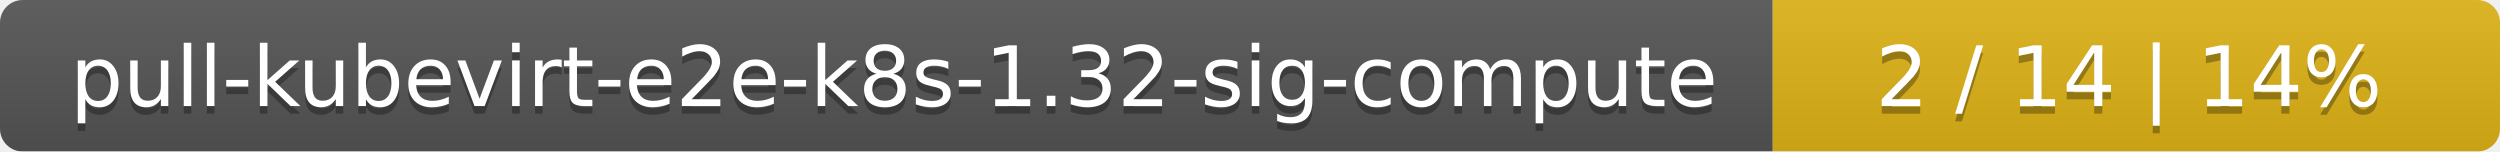
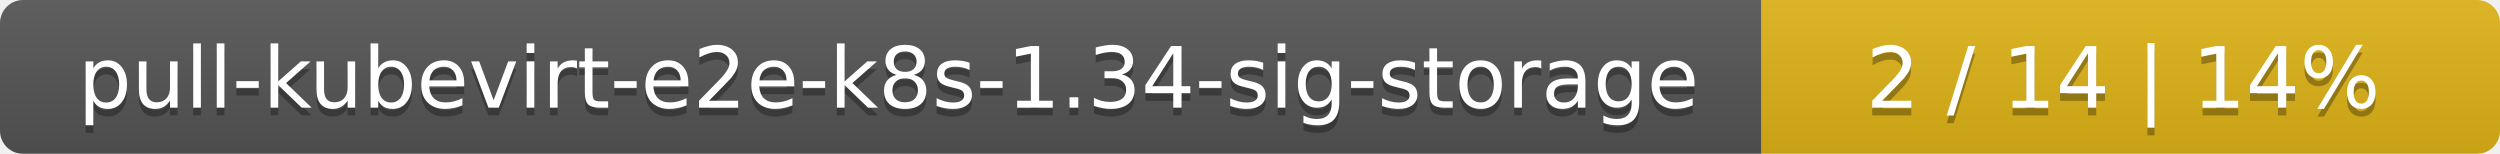
- <svg xmlns="http://www.w3.org/2000/svg" width="330" height="20">
+ <svg xmlns="http://www.w3.org/2000/svg" width="325" height="20">
  <linearGradient id="smooth" x2="0" y2="100%">
    <stop offset="0" stop-color="#bbb" stop-opacity=".1" />
    <stop offset="1" stop-opacity=".1" />
  </linearGradient>
  <mask id="round">
-     <rect width="330" height="20" rx="3" fill="#fff" />
+     <rect width="325" height="20" rx="3" fill="#fff" />
  </mask>
  <g mask="url(#round)">
-     <rect width="234" height="20" fill="#555" />
-     <rect x="234" width="96" height="20" fill="#dfb317" />
-     <rect width="330" height="20" fill="url(#smooth)" />
+     <rect width="229" height="20" fill="#555" />
+     <rect x="229" width="96" height="20" fill="#dfb317" />
+     <rect width="325" height="20" fill="url(#smooth)" />
  </g>
  <g fill="#fff" text-anchor="middle" font-family="DejaVu Sans,Verdana,Geneva,sans-serif" font-size="11">
-     <text x="118" y="15" fill="#010101" fill-opacity=".3">pull-kubevirt-e2e-k8s-1.32-sig-compute</text>
-     <text x="118" y="14">pull-kubevirt-e2e-k8s-1.32-sig-compute</text>
-     <text x="281" y="15" fill="#010101" fill-opacity=".3">2 / 14    |    14%</text>
-     <text x="281" y="14">2 / 14    |    14%</text>
+     <text x="115.5" y="15" fill="#010101" fill-opacity=".3">pull-kubevirt-e2e-k8s-1.34-sig-storage</text>
+     <text x="115.5" y="14">pull-kubevirt-e2e-k8s-1.34-sig-storage</text>
+     <text x="276" y="15" fill="#010101" fill-opacity=".3">2 / 14    |    14%</text>
+     <text x="276" y="14">2 / 14    |    14%</text>
  </g>
</svg>
